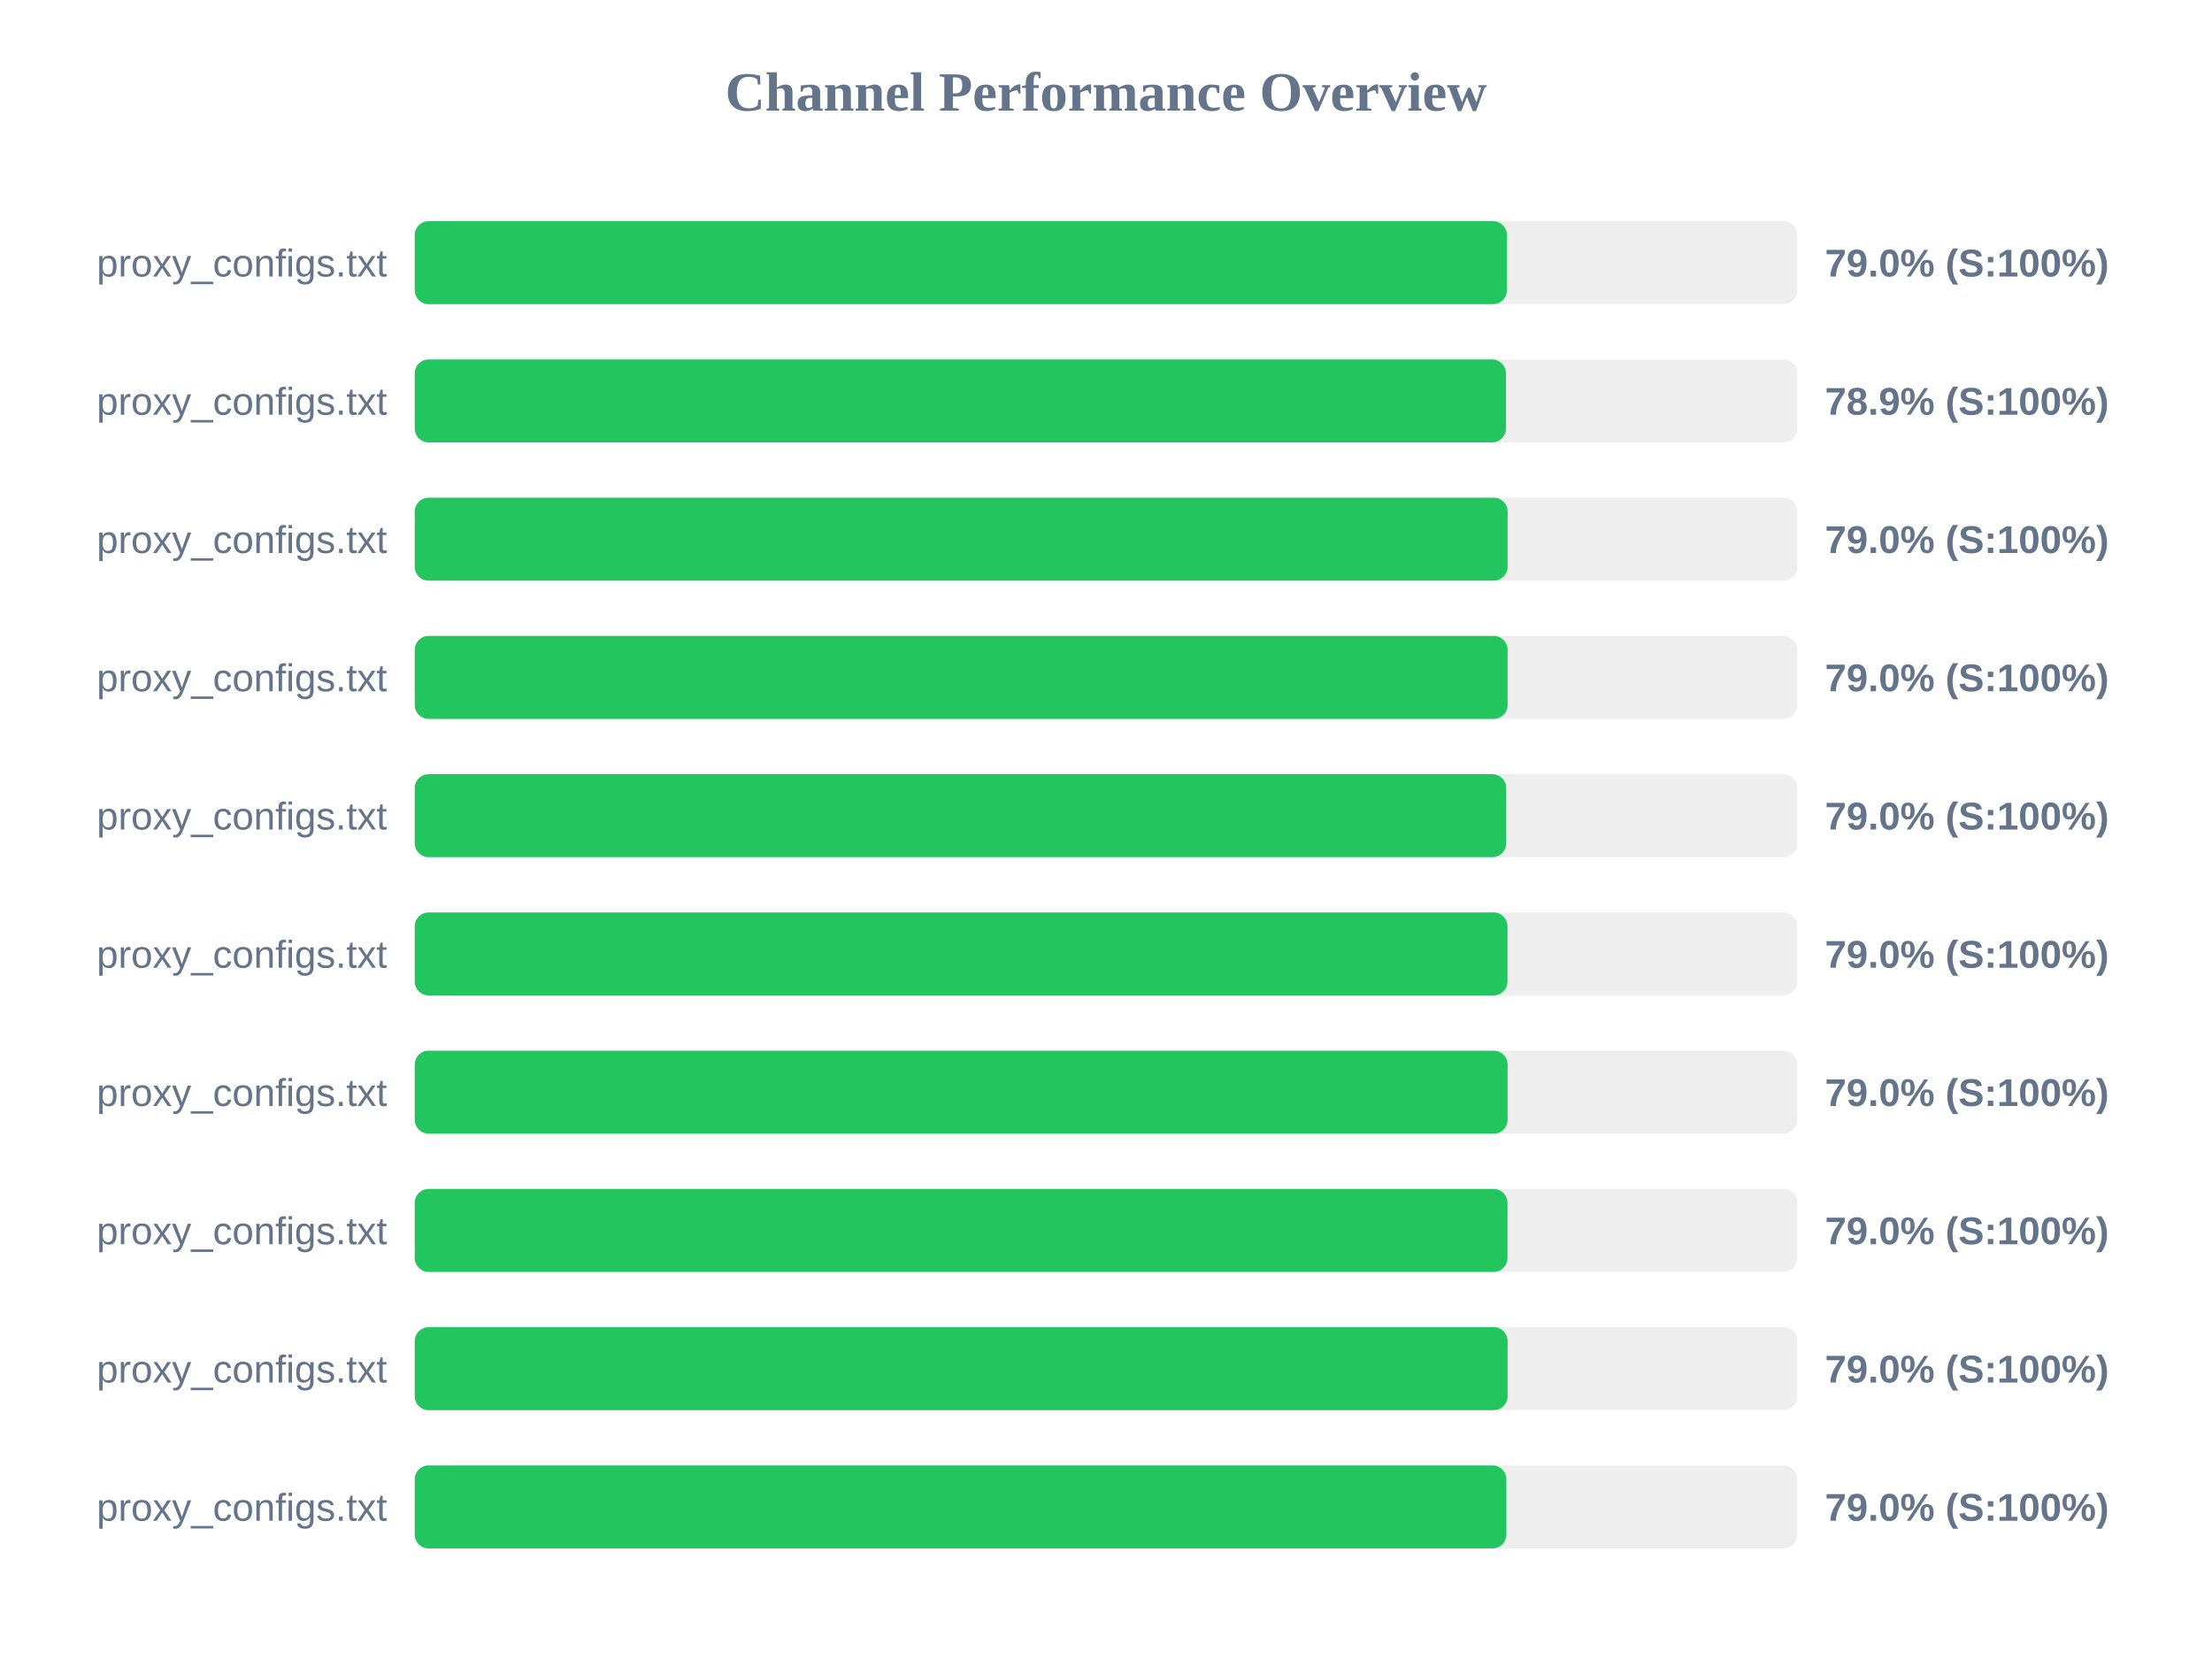
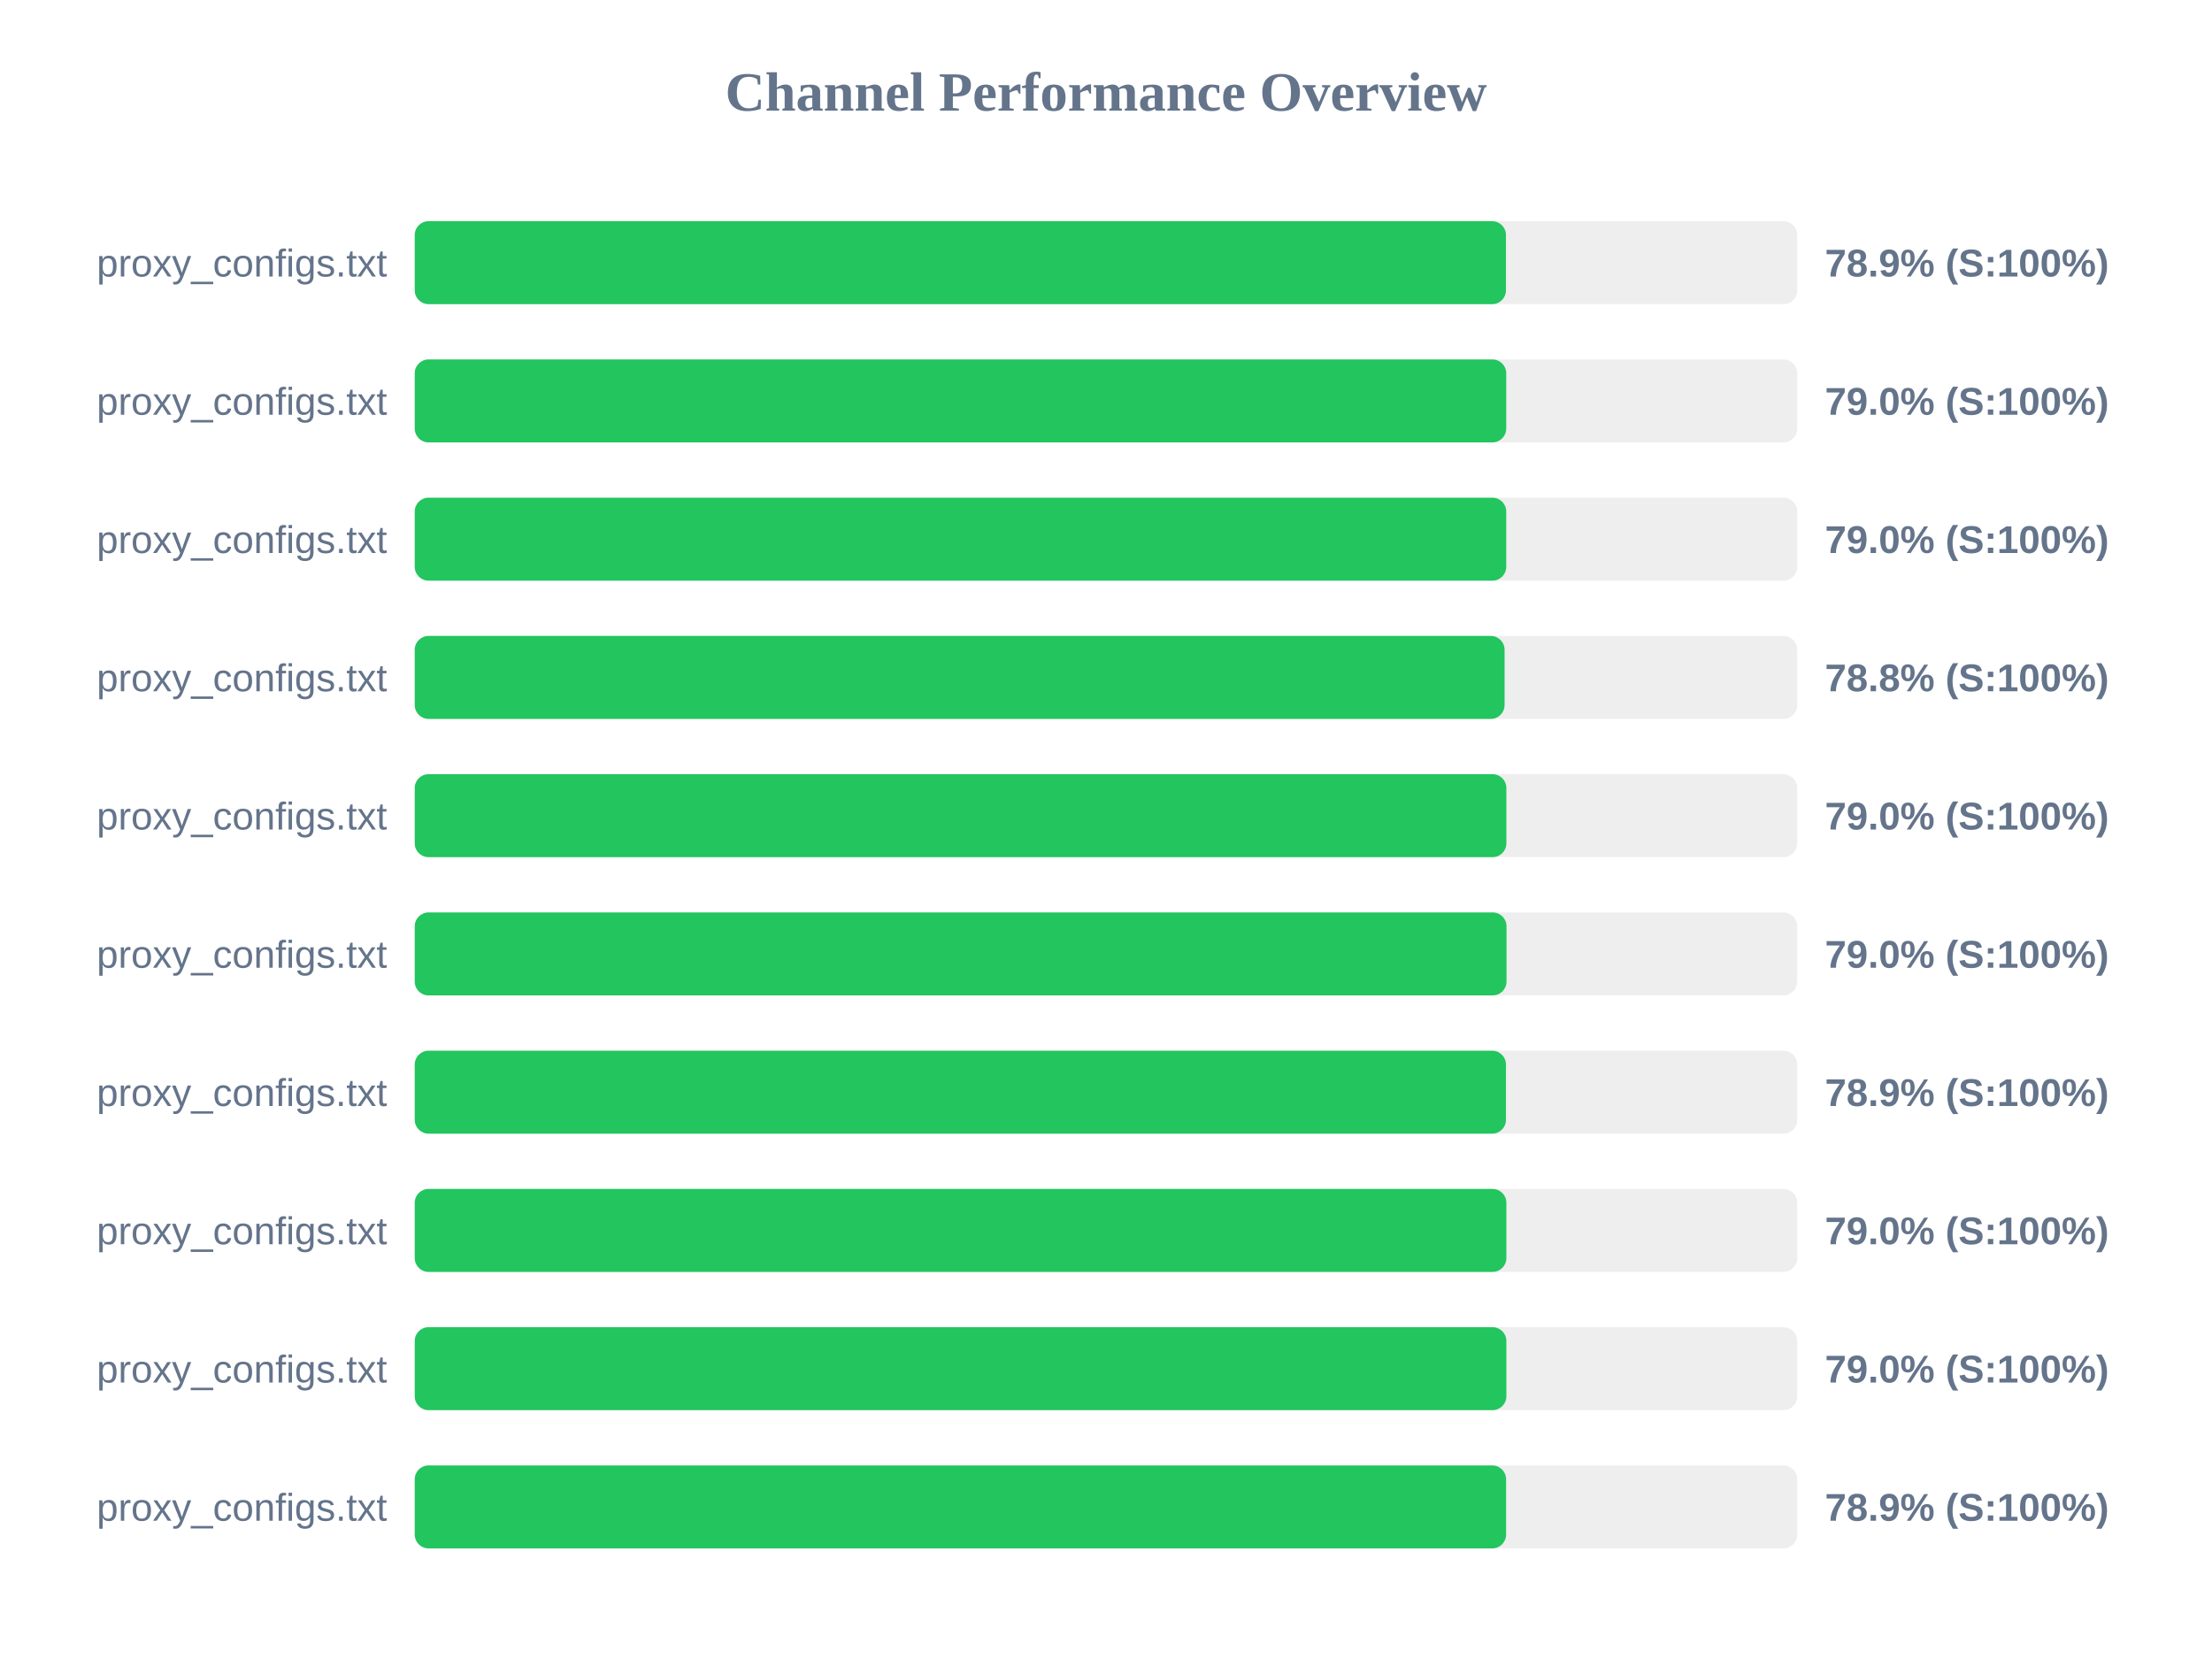
<svg xmlns="http://www.w3.org/2000/svg" width="800" height="600" version="1.1">
  <style>
        .row { font: 14px Arial; fill: #64748b; }
        .score { font: bold 14px Arial; fill: #64748b; }
    </style>
  <text x="400" y="40" text-anchor="middle" font-size="20px" font-weight="bold" fill="#64748b">Channel Performance Overview</text>
  <rect x="150" y="80" width="500" height="30" fill="#eee" rx="5" />
-   <rect x="150" y="80" width="395.0" height="30" fill="#22c55e" rx="5" />
+   <rect x="150" y="80" width="394.65" height="30" fill="#22c55e" rx="5" />
  <text x="140" y="100" text-anchor="end" class="row">proxy_configs.txt</text>
-   <text x="660" y="100" text-anchor="start" class="score">79.0% (S:100%)</text>
+   <text x="660" y="100" text-anchor="start" class="score">78.9% (S:100%)</text>
  <rect x="150" y="130" width="500" height="30" fill="#eee" rx="5" />
-   <rect x="150" y="130" width="394.65" height="30" fill="#22c55e" rx="5" />
+   <rect x="150" y="130" width="394.75" height="30" fill="#22c55e" rx="5" />
  <text x="140" y="150" text-anchor="end" class="row">proxy_configs.txt</text>
-   <text x="660" y="150" text-anchor="start" class="score">78.9% (S:100%)</text>
+   <text x="660" y="150" text-anchor="start" class="score">79.0% (S:100%)</text>
  <rect x="150" y="180" width="500" height="30" fill="#eee" rx="5" />
-   <rect x="150" y="180" width="395.25" height="30" fill="#22c55e" rx="5" />
+   <rect x="150" y="180" width="394.75" height="30" fill="#22c55e" rx="5" />
  <text x="140" y="200" text-anchor="end" class="row">proxy_configs.txt</text>
  <text x="660" y="200" text-anchor="start" class="score">79.0% (S:100%)</text>
  <rect x="150" y="230" width="500" height="30" fill="#eee" rx="5" />
-   <rect x="150" y="230" width="395.25" height="30" fill="#22c55e" rx="5" />
+   <rect x="150" y="230" width="394.15" height="30" fill="#22c55e" rx="5" />
  <text x="140" y="250" text-anchor="end" class="row">proxy_configs.txt</text>
-   <text x="660" y="250" text-anchor="start" class="score">79.0% (S:100%)</text>
+   <text x="660" y="250" text-anchor="start" class="score">78.8% (S:100%)</text>
  <rect x="150" y="280" width="500" height="30" fill="#eee" rx="5" />
-   <rect x="150" y="280" width="394.75" height="30" fill="#22c55e" rx="5" />
+   <rect x="150" y="280" width="394.8" height="30" fill="#22c55e" rx="5" />
  <text x="140" y="300" text-anchor="end" class="row">proxy_configs.txt</text>
  <text x="660" y="300" text-anchor="start" class="score">79.0% (S:100%)</text>
  <rect x="150" y="330" width="500" height="30" fill="#eee" rx="5" />
-   <rect x="150" y="330" width="395.2" height="30" fill="#22c55e" rx="5" />
+   <rect x="150" y="330" width="394.85" height="30" fill="#22c55e" rx="5" />
  <text x="140" y="350" text-anchor="end" class="row">proxy_configs.txt</text>
  <text x="660" y="350" text-anchor="start" class="score">79.0% (S:100%)</text>
  <rect x="150" y="380" width="500" height="30" fill="#eee" rx="5" />
-   <rect x="150" y="380" width="395.25" height="30" fill="#22c55e" rx="5" />
+   <rect x="150" y="380" width="394.65" height="30" fill="#22c55e" rx="5" />
  <text x="140" y="400" text-anchor="end" class="row">proxy_configs.txt</text>
-   <text x="660" y="400" text-anchor="start" class="score">79.0% (S:100%)</text>
+   <text x="660" y="400" text-anchor="start" class="score">78.9% (S:100%)</text>
  <rect x="150" y="430" width="500" height="30" fill="#eee" rx="5" />
-   <rect x="150" y="430" width="395.2" height="30" fill="#22c55e" rx="5" />
+   <rect x="150" y="430" width="394.8" height="30" fill="#22c55e" rx="5" />
  <text x="140" y="450" text-anchor="end" class="row">proxy_configs.txt</text>
  <text x="660" y="450" text-anchor="start" class="score">79.0% (S:100%)</text>
  <rect x="150" y="480" width="500" height="30" fill="#eee" rx="5" />
-   <rect x="150" y="480" width="395.25" height="30" fill="#22c55e" rx="5" />
+   <rect x="150" y="480" width="394.8" height="30" fill="#22c55e" rx="5" />
  <text x="140" y="500" text-anchor="end" class="row">proxy_configs.txt</text>
  <text x="660" y="500" text-anchor="start" class="score">79.0% (S:100%)</text>
  <rect x="150" y="530" width="500" height="30" fill="#eee" rx="5" />
-   <rect x="150" y="530" width="394.8" height="30" fill="#22c55e" rx="5" />
+   <rect x="150" y="530" width="394.7" height="30" fill="#22c55e" rx="5" />
  <text x="140" y="550" text-anchor="end" class="row">proxy_configs.txt</text>
-   <text x="660" y="550" text-anchor="start" class="score">79.0% (S:100%)</text>
+   <text x="660" y="550" text-anchor="start" class="score">78.9% (S:100%)</text>
</svg>
